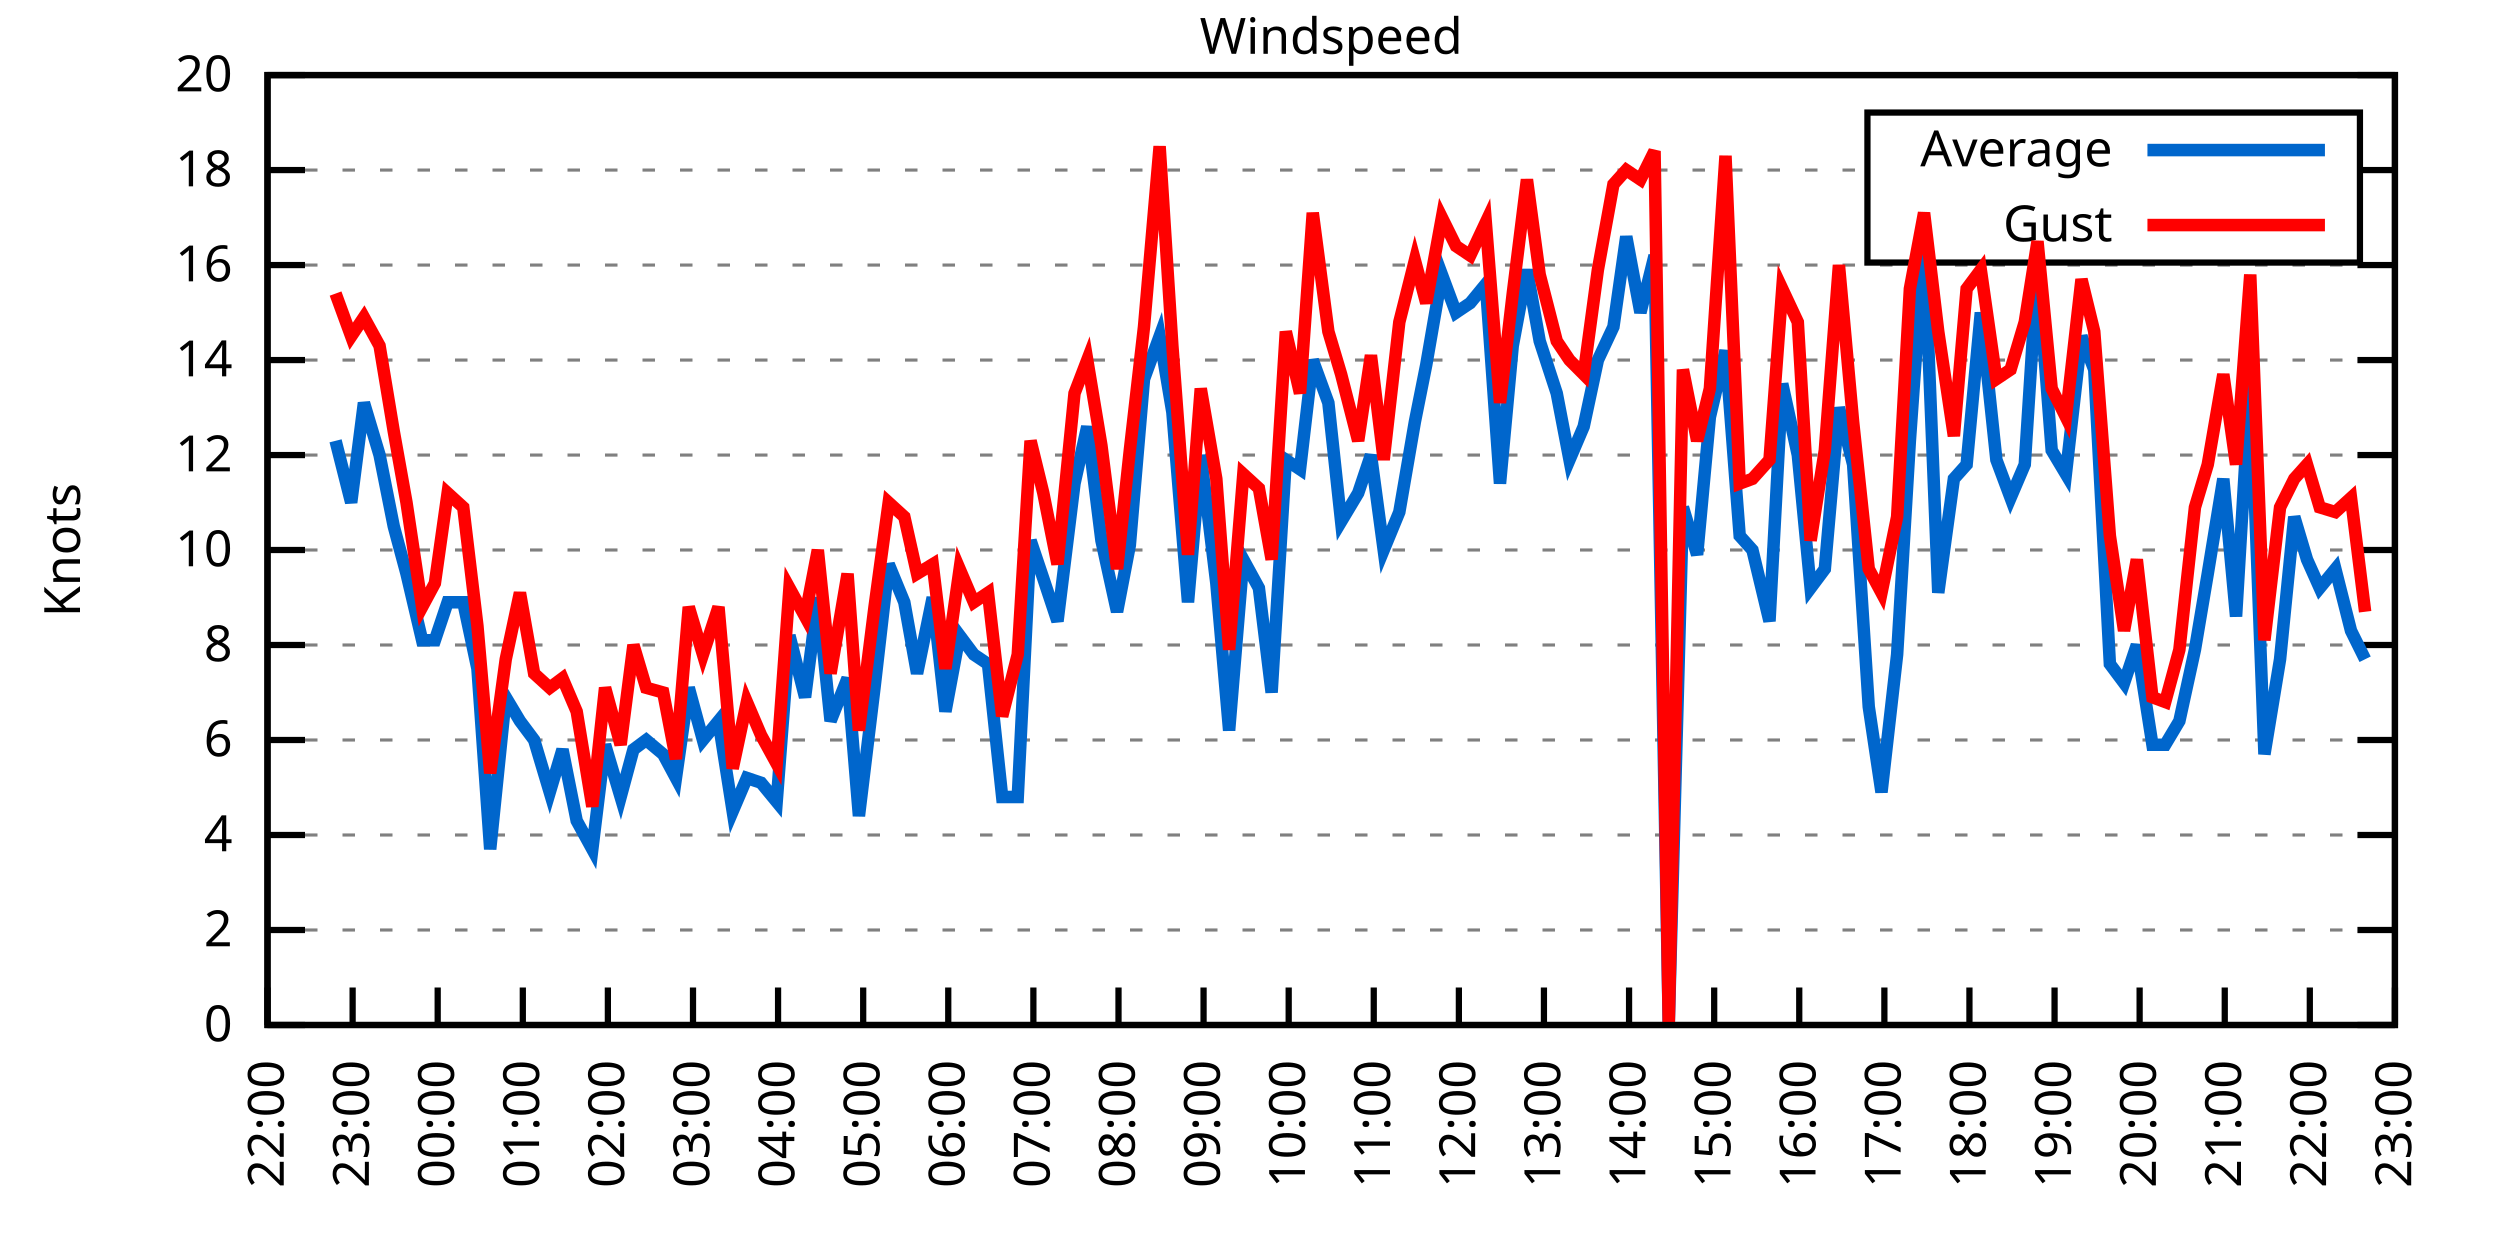
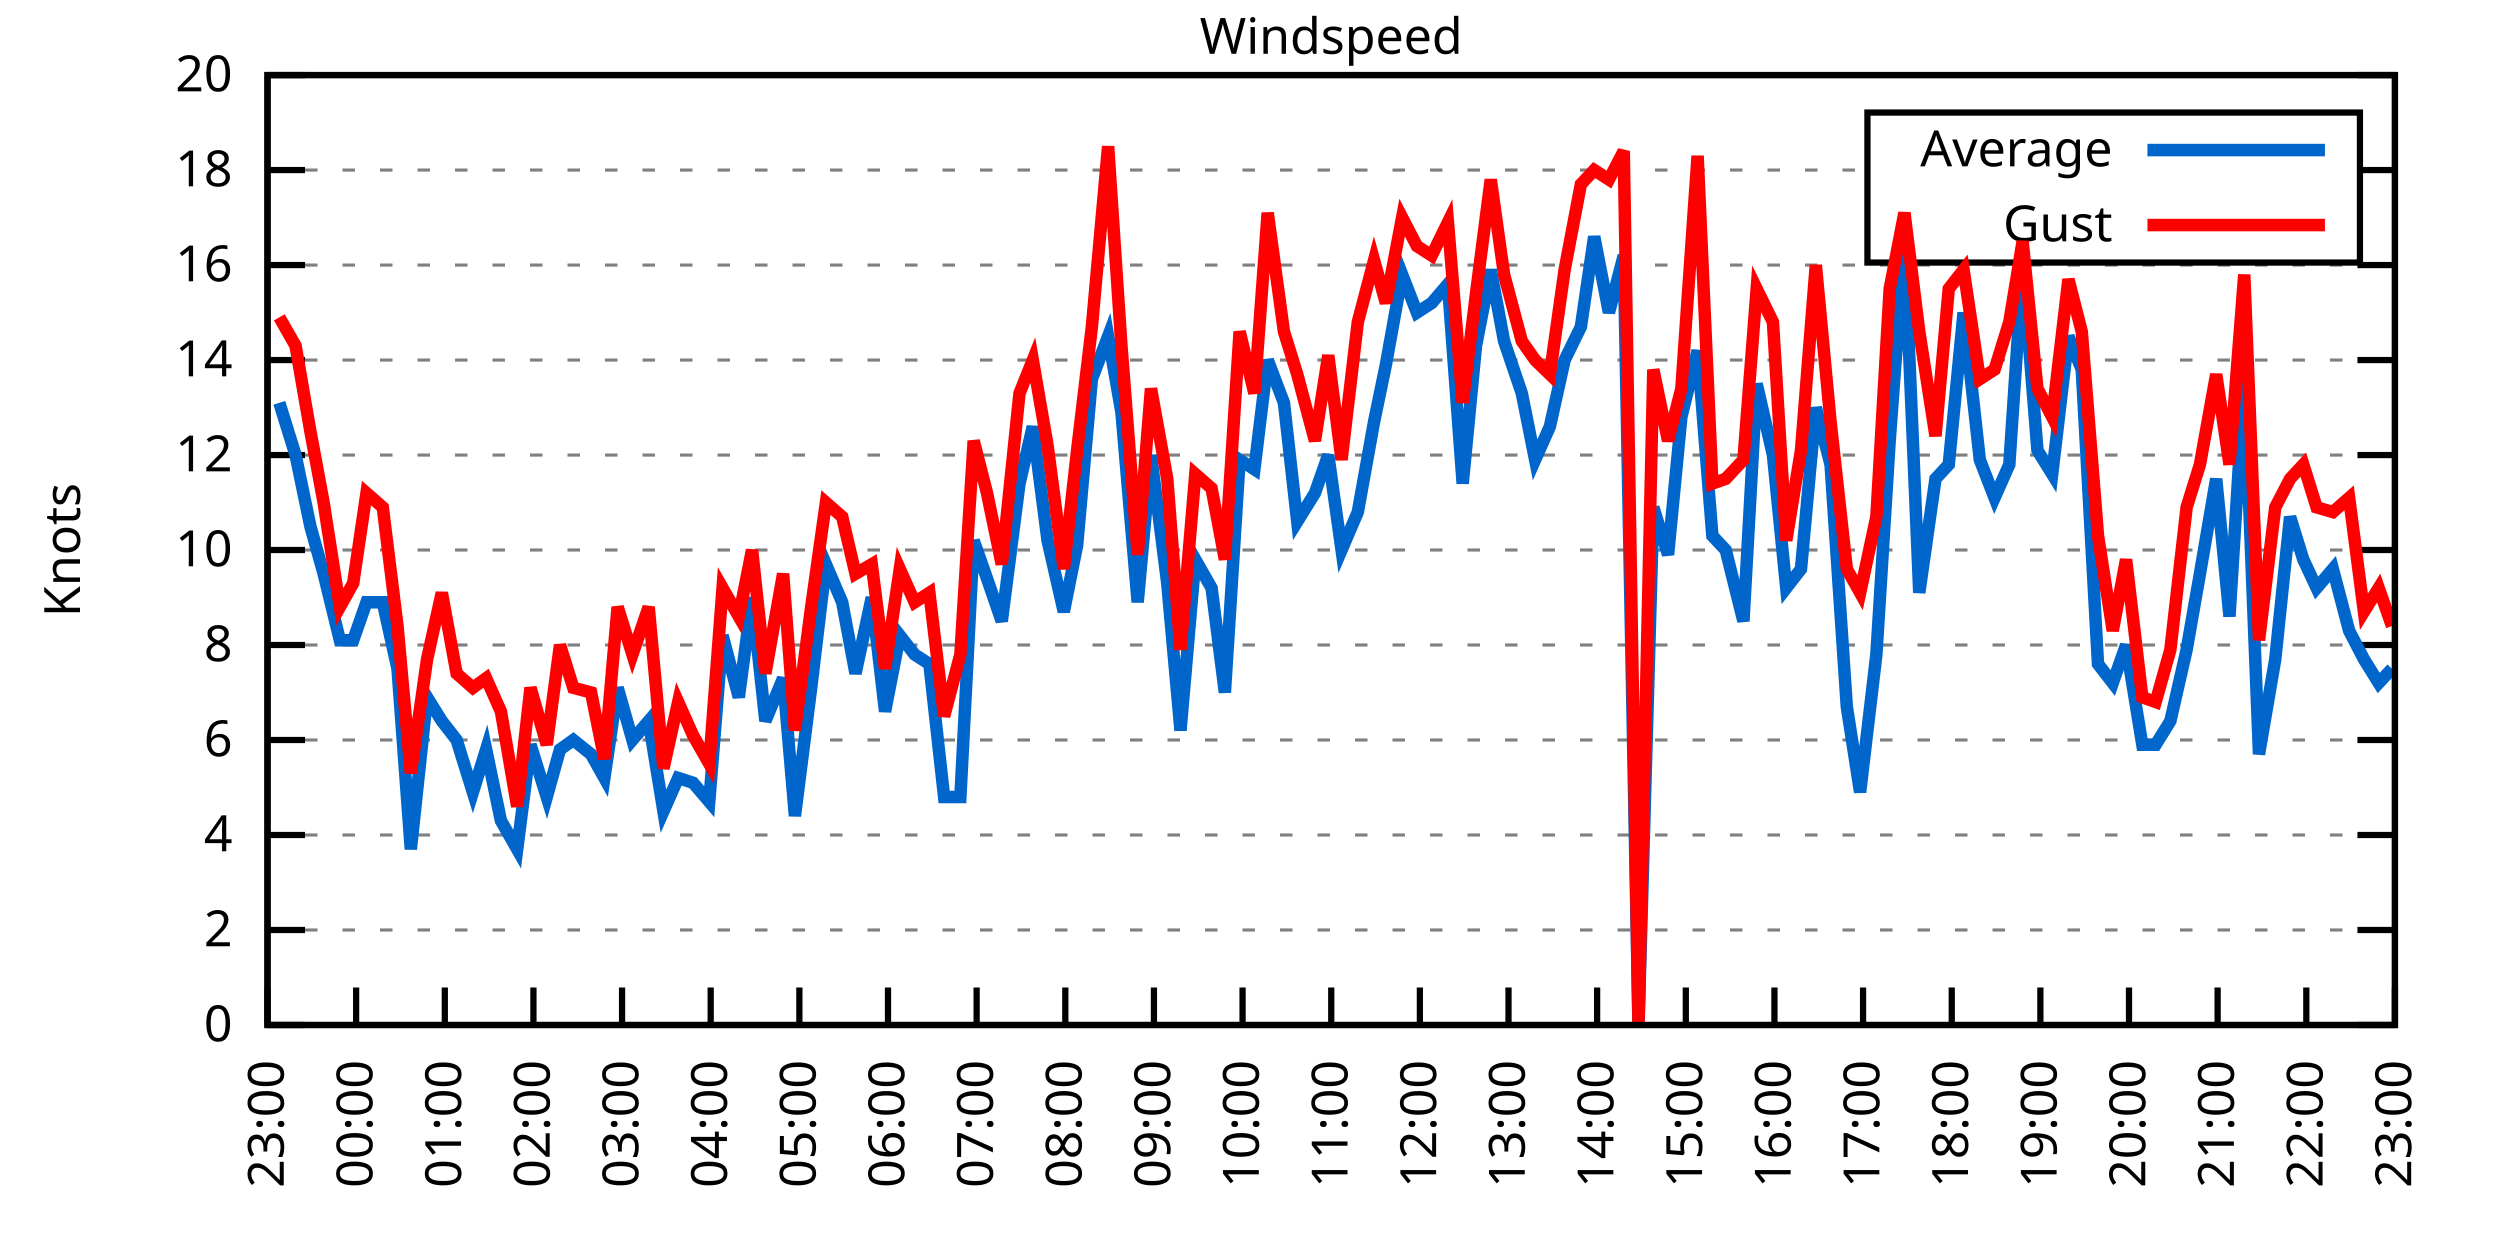
<svg xmlns="http://www.w3.org/2000/svg" xmlns:xlink="http://www.w3.org/1999/xlink" width="400" height="200" viewBox="0 0 400 200">
  <g id="gnuplot_canvas">
    <rect x="0" y="0" width="400" height="200" fill="none" />
    <defs>
      <circle id="gpDot" r="0.5" stroke-width="0.5" stroke="currentColor" />
      <path id="gpPt0" stroke-width="0.333" stroke="currentColor" d="M-1,0 h2 M0,-1 v2" />
      <path id="gpPt1" stroke-width="0.333" stroke="currentColor" d="M-1,-1 L1,1 M1,-1 L-1,1" />
      <path id="gpPt2" stroke-width="0.333" stroke="currentColor" d="M-1,0 L1,0 M0,-1 L0,1 M-1,-1 L1,1 M-1,1 L1,-1" />
      <rect id="gpPt3" stroke-width="0.333" stroke="currentColor" x="-1" y="-1" width="2" height="2" />
      <rect id="gpPt4" stroke-width="0.333" stroke="currentColor" fill="currentColor" x="-1" y="-1" width="2" height="2" />
      <circle id="gpPt5" stroke-width="0.333" stroke="currentColor" cx="0" cy="0" r="1" />
      <use xlink:href="#gpPt5" id="gpPt6" fill="currentColor" stroke="none" />
      <path id="gpPt7" stroke-width="0.333" stroke="currentColor" d="M0,-1.33 L-1.33,0.67 L1.33,0.67 z" />
      <use xlink:href="#gpPt7" id="gpPt8" fill="currentColor" stroke="none" />
      <use xlink:href="#gpPt7" id="gpPt9" stroke="currentColor" transform="rotate(180)" />
      <use xlink:href="#gpPt9" id="gpPt10" fill="currentColor" stroke="none" />
      <use xlink:href="#gpPt3" id="gpPt11" stroke="currentColor" transform="rotate(45)" />
      <use xlink:href="#gpPt11" id="gpPt12" fill="currentColor" stroke="none" />
      <path id="gpPt13" stroke-width="0.333" stroke="currentColor" d="M0,1.330 L1.265,0.411 L0.782,-1.067 L-0.782,-1.076 L-1.265,0.411 z" />
      <use xlink:href="#gpPt13" id="gpPt14" fill="currentColor" stroke="none" />
      <filter id="textbox" filterUnits="objectBoundingBox" x="0" y="0" height="1" width="1">
        <feFlood flood-color="white" flood-opacity="1" result="bgnd" />
        <feComposite in="SourceGraphic" in2="bgnd" operator="atop" />
      </filter>
      <filter id="greybox" filterUnits="objectBoundingBox" x="0" y="0" height="1" width="1">
        <feFlood flood-color="lightgrey" flood-opacity="1" result="grey" />
        <feComposite in="SourceGraphic" in2="grey" operator="atop" />
      </filter>
    </defs>
    <g fill="none" color="white" stroke="currentColor" stroke-width="1.00" stroke-linecap="butt" stroke-linejoin="miter">
</g>
    <g fill="none" color="black" stroke="currentColor" stroke-width="1.00" stroke-linecap="butt" stroke-linejoin="miter">
      <g stroke="none" shape-rendering="crispEdges">
        <polygon fill="rgb(255, 255, 255)" points="42.80,164.00 383.18,164.00 383.18,12.02 42.80,12.02 " />
      </g>
    </g>
    <g fill="none" color="black" stroke="currentColor" stroke-width="1.00" stroke-linecap="butt" stroke-linejoin="miter">
</g>
    <g fill="none" color="black" stroke="black" stroke-width="0.50" stroke-linecap="butt" stroke-linejoin="miter">
</g>
    <g fill="none" color="gray" stroke="currentColor" stroke-width="0.50" stroke-linecap="butt" stroke-linejoin="miter">
      <path stroke="gray" stroke-dasharray="2,4" class="gridline" d="M42.80,164.00 L383.19,164.00  " />
    </g>
    <g fill="none" color="gray" stroke="gray" stroke-width="1.00" stroke-linecap="butt" stroke-linejoin="miter">
</g>
    <g fill="none" color="black" stroke="currentColor" stroke-width="1.00" stroke-linecap="butt" stroke-linejoin="miter">
      <path stroke="black" d="M42.80,164.00 L48.80,164.00 M383.19,164.00 L377.19,164.00  " />
      <g transform="translate(37.20,166.60)" stroke="none" fill="black" font-family="Sans" font-size="8.00" text-anchor="end">
        <text>
          <tspan font-family="Sans"> 0</tspan>
        </text>
      </g>
    </g>
    <g fill="none" color="black" stroke="currentColor" stroke-width="1.00" stroke-linecap="butt" stroke-linejoin="miter">
</g>
    <g fill="none" color="black" stroke="black" stroke-width="0.50" stroke-linecap="butt" stroke-linejoin="miter">
</g>
    <g fill="none" color="gray" stroke="currentColor" stroke-width="0.50" stroke-linecap="butt" stroke-linejoin="miter">
      <path stroke="gray" stroke-dasharray="2,4" class="gridline" d="M42.80,148.80 L383.19,148.80  " />
    </g>
    <g fill="none" color="gray" stroke="gray" stroke-width="1.00" stroke-linecap="butt" stroke-linejoin="miter">
</g>
    <g fill="none" color="black" stroke="currentColor" stroke-width="1.00" stroke-linecap="butt" stroke-linejoin="miter">
      <path stroke="black" d="M42.80,148.80 L48.80,148.80 M383.19,148.80 L377.19,148.80  " />
      <g transform="translate(37.20,151.40)" stroke="none" fill="black" font-family="Sans" font-size="8.00" text-anchor="end">
        <text>
          <tspan font-family="Sans"> 2</tspan>
        </text>
      </g>
    </g>
    <g fill="none" color="black" stroke="currentColor" stroke-width="1.00" stroke-linecap="butt" stroke-linejoin="miter">
</g>
    <g fill="none" color="black" stroke="black" stroke-width="0.50" stroke-linecap="butt" stroke-linejoin="miter">
</g>
    <g fill="none" color="gray" stroke="currentColor" stroke-width="0.50" stroke-linecap="butt" stroke-linejoin="miter">
      <path stroke="gray" stroke-dasharray="2,4" class="gridline" d="M42.80,133.60 L383.19,133.60  " />
    </g>
    <g fill="none" color="gray" stroke="gray" stroke-width="1.00" stroke-linecap="butt" stroke-linejoin="miter">
</g>
    <g fill="none" color="black" stroke="currentColor" stroke-width="1.00" stroke-linecap="butt" stroke-linejoin="miter">
      <path stroke="black" d="M42.80,133.60 L48.80,133.60 M383.19,133.60 L377.19,133.60  " />
      <g transform="translate(37.20,136.20)" stroke="none" fill="black" font-family="Sans" font-size="8.00" text-anchor="end">
        <text>
          <tspan font-family="Sans"> 4</tspan>
        </text>
      </g>
    </g>
    <g fill="none" color="black" stroke="currentColor" stroke-width="1.00" stroke-linecap="butt" stroke-linejoin="miter">
</g>
    <g fill="none" color="black" stroke="black" stroke-width="0.50" stroke-linecap="butt" stroke-linejoin="miter">
</g>
    <g fill="none" color="gray" stroke="currentColor" stroke-width="0.50" stroke-linecap="butt" stroke-linejoin="miter">
      <path stroke="gray" stroke-dasharray="2,4" class="gridline" d="M42.80,118.40 L383.19,118.40  " />
    </g>
    <g fill="none" color="gray" stroke="gray" stroke-width="1.00" stroke-linecap="butt" stroke-linejoin="miter">
</g>
    <g fill="none" color="black" stroke="currentColor" stroke-width="1.00" stroke-linecap="butt" stroke-linejoin="miter">
      <path stroke="black" d="M42.80,118.40 L48.80,118.40 M383.19,118.40 L377.19,118.40  " />
      <g transform="translate(37.20,121.00)" stroke="none" fill="black" font-family="Sans" font-size="8.00" text-anchor="end">
        <text>
          <tspan font-family="Sans"> 6</tspan>
        </text>
      </g>
    </g>
    <g fill="none" color="black" stroke="currentColor" stroke-width="1.00" stroke-linecap="butt" stroke-linejoin="miter">
</g>
    <g fill="none" color="black" stroke="black" stroke-width="0.50" stroke-linecap="butt" stroke-linejoin="miter">
</g>
    <g fill="none" color="gray" stroke="currentColor" stroke-width="0.50" stroke-linecap="butt" stroke-linejoin="miter">
      <path stroke="gray" stroke-dasharray="2,4" class="gridline" d="M42.80,103.20 L383.19,103.20  " />
    </g>
    <g fill="none" color="gray" stroke="gray" stroke-width="1.00" stroke-linecap="butt" stroke-linejoin="miter">
</g>
    <g fill="none" color="black" stroke="currentColor" stroke-width="1.00" stroke-linecap="butt" stroke-linejoin="miter">
      <path stroke="black" d="M42.80,103.20 L48.80,103.20 M383.19,103.20 L377.19,103.20  " />
      <g transform="translate(37.20,105.80)" stroke="none" fill="black" font-family="Sans" font-size="8.00" text-anchor="end">
        <text>
          <tspan font-family="Sans"> 8</tspan>
        </text>
      </g>
    </g>
    <g fill="none" color="black" stroke="currentColor" stroke-width="1.00" stroke-linecap="butt" stroke-linejoin="miter">
</g>
    <g fill="none" color="black" stroke="black" stroke-width="0.50" stroke-linecap="butt" stroke-linejoin="miter">
</g>
    <g fill="none" color="gray" stroke="currentColor" stroke-width="0.50" stroke-linecap="butt" stroke-linejoin="miter">
      <path stroke="gray" stroke-dasharray="2,4" class="gridline" d="M42.80,88.00 L383.19,88.00  " />
    </g>
    <g fill="none" color="gray" stroke="gray" stroke-width="1.00" stroke-linecap="butt" stroke-linejoin="miter">
</g>
    <g fill="none" color="black" stroke="currentColor" stroke-width="1.00" stroke-linecap="butt" stroke-linejoin="miter">
      <path stroke="black" d="M42.80,88.00 L48.80,88.00 M383.19,88.00 L377.19,88.00  " />
      <g transform="translate(37.20,90.60)" stroke="none" fill="black" font-family="Sans" font-size="8.00" text-anchor="end">
        <text>
          <tspan font-family="Sans"> 10</tspan>
        </text>
      </g>
    </g>
    <g fill="none" color="black" stroke="currentColor" stroke-width="1.00" stroke-linecap="butt" stroke-linejoin="miter">
</g>
    <g fill="none" color="black" stroke="black" stroke-width="0.50" stroke-linecap="butt" stroke-linejoin="miter">
</g>
    <g fill="none" color="gray" stroke="currentColor" stroke-width="0.50" stroke-linecap="butt" stroke-linejoin="miter">
      <path stroke="gray" stroke-dasharray="2,4" class="gridline" d="M42.80,72.81 L383.19,72.81  " />
    </g>
    <g fill="none" color="gray" stroke="gray" stroke-width="1.00" stroke-linecap="butt" stroke-linejoin="miter">
</g>
    <g fill="none" color="black" stroke="currentColor" stroke-width="1.00" stroke-linecap="butt" stroke-linejoin="miter">
      <path stroke="black" d="M42.80,72.81 L48.80,72.81 M383.19,72.81 L377.19,72.81  " />
      <g transform="translate(37.20,75.41)" stroke="none" fill="black" font-family="Sans" font-size="8.00" text-anchor="end">
        <text>
          <tspan font-family="Sans"> 12</tspan>
        </text>
      </g>
    </g>
    <g fill="none" color="black" stroke="currentColor" stroke-width="1.00" stroke-linecap="butt" stroke-linejoin="miter">
</g>
    <g fill="none" color="black" stroke="black" stroke-width="0.50" stroke-linecap="butt" stroke-linejoin="miter">
</g>
    <g fill="none" color="gray" stroke="currentColor" stroke-width="0.50" stroke-linecap="butt" stroke-linejoin="miter">
      <path stroke="gray" stroke-dasharray="2,4" class="gridline" d="M42.80,57.61 L383.19,57.61  " />
    </g>
    <g fill="none" color="gray" stroke="gray" stroke-width="1.00" stroke-linecap="butt" stroke-linejoin="miter">
</g>
    <g fill="none" color="black" stroke="currentColor" stroke-width="1.00" stroke-linecap="butt" stroke-linejoin="miter">
      <path stroke="black" d="M42.80,57.61 L48.80,57.61 M383.19,57.61 L377.19,57.61  " />
      <g transform="translate(37.20,60.21)" stroke="none" fill="black" font-family="Sans" font-size="8.00" text-anchor="end">
        <text>
          <tspan font-family="Sans"> 14</tspan>
        </text>
      </g>
    </g>
    <g fill="none" color="black" stroke="currentColor" stroke-width="1.00" stroke-linecap="butt" stroke-linejoin="miter">
</g>
    <g fill="none" color="black" stroke="black" stroke-width="0.50" stroke-linecap="butt" stroke-linejoin="miter">
</g>
    <g fill="none" color="gray" stroke="currentColor" stroke-width="0.50" stroke-linecap="butt" stroke-linejoin="miter">
      <path stroke="gray" stroke-dasharray="2,4" class="gridline" d="M42.80,42.41 L383.19,42.41  " />
    </g>
    <g fill="none" color="gray" stroke="gray" stroke-width="1.00" stroke-linecap="butt" stroke-linejoin="miter">
</g>
    <g fill="none" color="black" stroke="currentColor" stroke-width="1.00" stroke-linecap="butt" stroke-linejoin="miter">
      <path stroke="black" d="M42.80,42.41 L48.80,42.41 M383.19,42.41 L377.19,42.41  " />
      <g transform="translate(37.20,45.01)" stroke="none" fill="black" font-family="Sans" font-size="8.00" text-anchor="end">
        <text>
          <tspan font-family="Sans"> 16</tspan>
        </text>
      </g>
    </g>
    <g fill="none" color="black" stroke="currentColor" stroke-width="1.00" stroke-linecap="butt" stroke-linejoin="miter">
</g>
    <g fill="none" color="black" stroke="black" stroke-width="0.50" stroke-linecap="butt" stroke-linejoin="miter">
</g>
    <g fill="none" color="gray" stroke="currentColor" stroke-width="0.50" stroke-linecap="butt" stroke-linejoin="miter">
      <path stroke="gray" stroke-dasharray="2,4" class="gridline" d="M42.80,27.21 L298.79,27.21 M377.59,27.21 L383.19,27.21  " />
    </g>
    <g fill="none" color="gray" stroke="gray" stroke-width="1.00" stroke-linecap="butt" stroke-linejoin="miter">
</g>
    <g fill="none" color="black" stroke="currentColor" stroke-width="1.00" stroke-linecap="butt" stroke-linejoin="miter">
      <path stroke="black" d="M42.80,27.21 L48.80,27.21 M383.19,27.21 L377.19,27.21  " />
      <g transform="translate(37.20,29.81)" stroke="none" fill="black" font-family="Sans" font-size="8.00" text-anchor="end">
        <text>
          <tspan font-family="Sans"> 18</tspan>
        </text>
      </g>
    </g>
    <g fill="none" color="black" stroke="currentColor" stroke-width="1.00" stroke-linecap="butt" stroke-linejoin="miter">
</g>
    <g fill="none" color="black" stroke="black" stroke-width="0.50" stroke-linecap="butt" stroke-linejoin="miter">
</g>
    <g fill="none" color="gray" stroke="currentColor" stroke-width="0.50" stroke-linecap="butt" stroke-linejoin="miter">
      <path stroke="gray" stroke-dasharray="2,4" class="gridline" d="M42.80,12.01 L383.19,12.01  " />
    </g>
    <g fill="none" color="gray" stroke="gray" stroke-width="1.00" stroke-linecap="butt" stroke-linejoin="miter">
</g>
    <g fill="none" color="black" stroke="currentColor" stroke-width="1.00" stroke-linecap="butt" stroke-linejoin="miter">
      <path stroke="black" d="M42.80,12.01 L48.80,12.01 M383.19,12.01 L377.19,12.01  " />
      <g transform="translate(37.20,14.61)" stroke="none" fill="black" font-family="Sans" font-size="8.00" text-anchor="end">
        <text>
          <tspan font-family="Sans"> 20</tspan>
        </text>
      </g>
    </g>
    <g fill="none" color="black" stroke="currentColor" stroke-width="1.00" stroke-linecap="butt" stroke-linejoin="miter">
      <path stroke="black" d="M42.80,164.00 L42.80,158.00  " />
      <g transform="translate(45.40,169.60) rotate(270.00)" stroke="none" fill="black" font-family="Sans" font-size="8.00" text-anchor="end">
        <text>
-           <tspan font-family="Sans">22:00</tspan>
-         </text>
-       </g>
-     </g>
-     <g fill="none" color="black" stroke="currentColor" stroke-width="1.00" stroke-linecap="butt" stroke-linejoin="miter">
-       <path stroke="black" d="M56.42,164.00 L56.42,158.00  " />
-       <g transform="translate(59.02,169.60) rotate(270.00)" stroke="none" fill="black" font-family="Sans" font-size="8.00" text-anchor="end">
-         <text>
          <tspan font-family="Sans">23:00</tspan>
        </text>
      </g>
    </g>
    <g fill="none" color="black" stroke="currentColor" stroke-width="1.00" stroke-linecap="butt" stroke-linejoin="miter">
-       <path stroke="black" d="M70.03,164.00 L70.03,158.00  " />
-       <g transform="translate(72.63,169.60) rotate(270.00)" stroke="none" fill="black" font-family="Sans" font-size="8.00" text-anchor="end">
+       <path stroke="black" d="M56.98,164.00 L56.98,158.00  " />
+       <g transform="translate(59.58,169.60) rotate(270.00)" stroke="none" fill="black" font-family="Sans" font-size="8.00" text-anchor="end">
        <text>
          <tspan font-family="Sans">00:00</tspan>
        </text>
      </g>
    </g>
    <g fill="none" color="black" stroke="currentColor" stroke-width="1.00" stroke-linecap="butt" stroke-linejoin="miter">
-       <path stroke="black" d="M83.65,164.00 L83.65,158.00  " />
-       <g transform="translate(86.25,169.60) rotate(270.00)" stroke="none" fill="black" font-family="Sans" font-size="8.00" text-anchor="end">
+       <path stroke="black" d="M71.17,164.00 L71.17,158.00  " />
+       <g transform="translate(73.77,169.60) rotate(270.00)" stroke="none" fill="black" font-family="Sans" font-size="8.00" text-anchor="end">
        <text>
          <tspan font-family="Sans">01:00</tspan>
        </text>
      </g>
    </g>
    <g fill="none" color="black" stroke="currentColor" stroke-width="1.00" stroke-linecap="butt" stroke-linejoin="miter">
-       <path stroke="black" d="M97.26,164.00 L97.26,158.00  " />
-       <g transform="translate(99.86,169.60) rotate(270.00)" stroke="none" fill="black" font-family="Sans" font-size="8.00" text-anchor="end">
+       <path stroke="black" d="M85.35,164.00 L85.35,158.00  " />
+       <g transform="translate(87.95,169.60) rotate(270.00)" stroke="none" fill="black" font-family="Sans" font-size="8.00" text-anchor="end">
        <text>
          <tspan font-family="Sans">02:00</tspan>
        </text>
      </g>
    </g>
    <g fill="none" color="black" stroke="currentColor" stroke-width="1.00" stroke-linecap="butt" stroke-linejoin="miter">
-       <path stroke="black" d="M110.88,164.00 L110.88,158.00  " />
-       <g transform="translate(113.48,169.60) rotate(270.00)" stroke="none" fill="black" font-family="Sans" font-size="8.00" text-anchor="end">
+       <path stroke="black" d="M99.53,164.00 L99.53,158.00  " />
+       <g transform="translate(102.13,169.60) rotate(270.00)" stroke="none" fill="black" font-family="Sans" font-size="8.00" text-anchor="end">
        <text>
          <tspan font-family="Sans">03:00</tspan>
        </text>
      </g>
    </g>
    <g fill="none" color="black" stroke="currentColor" stroke-width="1.00" stroke-linecap="butt" stroke-linejoin="miter">
-       <path stroke="black" d="M124.49,164.00 L124.49,158.00  " />
-       <g transform="translate(127.09,169.60) rotate(270.00)" stroke="none" fill="black" font-family="Sans" font-size="8.00" text-anchor="end">
+       <path stroke="black" d="M113.71,164.00 L113.71,158.00  " />
+       <g transform="translate(116.31,169.60) rotate(270.00)" stroke="none" fill="black" font-family="Sans" font-size="8.00" text-anchor="end">
        <text>
          <tspan font-family="Sans">04:00</tspan>
        </text>
      </g>
    </g>
    <g fill="none" color="black" stroke="currentColor" stroke-width="1.00" stroke-linecap="butt" stroke-linejoin="miter">
-       <path stroke="black" d="M138.11,164.00 L138.11,158.00  " />
-       <g transform="translate(140.71,169.60) rotate(270.00)" stroke="none" fill="black" font-family="Sans" font-size="8.00" text-anchor="end">
+       <path stroke="black" d="M127.90,164.00 L127.90,158.00  " />
+       <g transform="translate(130.50,169.60) rotate(270.00)" stroke="none" fill="black" font-family="Sans" font-size="8.00" text-anchor="end">
        <text>
          <tspan font-family="Sans">05:00</tspan>
        </text>
      </g>
    </g>
    <g fill="none" color="black" stroke="currentColor" stroke-width="1.00" stroke-linecap="butt" stroke-linejoin="miter">
-       <path stroke="black" d="M151.72,164.00 L151.72,158.00  " />
-       <g transform="translate(154.32,169.60) rotate(270.00)" stroke="none" fill="black" font-family="Sans" font-size="8.00" text-anchor="end">
+       <path stroke="black" d="M142.08,164.00 L142.08,158.00  " />
+       <g transform="translate(144.68,169.60) rotate(270.00)" stroke="none" fill="black" font-family="Sans" font-size="8.00" text-anchor="end">
        <text>
          <tspan font-family="Sans">06:00</tspan>
        </text>
      </g>
    </g>
    <g fill="none" color="black" stroke="currentColor" stroke-width="1.00" stroke-linecap="butt" stroke-linejoin="miter">
-       <path stroke="black" d="M165.34,164.00 L165.34,158.00  " />
-       <g transform="translate(167.94,169.60) rotate(270.00)" stroke="none" fill="black" font-family="Sans" font-size="8.00" text-anchor="end">
+       <path stroke="black" d="M156.26,164.00 L156.26,158.00  " />
+       <g transform="translate(158.86,169.60) rotate(270.00)" stroke="none" fill="black" font-family="Sans" font-size="8.00" text-anchor="end">
        <text>
          <tspan font-family="Sans">07:00</tspan>
        </text>
      </g>
    </g>
    <g fill="none" color="black" stroke="currentColor" stroke-width="1.00" stroke-linecap="butt" stroke-linejoin="miter">
-       <path stroke="black" d="M178.96,164.00 L178.96,158.00  " />
-       <g transform="translate(181.56,169.60) rotate(270.00)" stroke="none" fill="black" font-family="Sans" font-size="8.00" text-anchor="end">
+       <path stroke="black" d="M170.45,164.00 L170.45,158.00  " />
+       <g transform="translate(173.05,169.60) rotate(270.00)" stroke="none" fill="black" font-family="Sans" font-size="8.00" text-anchor="end">
        <text>
          <tspan font-family="Sans">08:00</tspan>
        </text>
      </g>
    </g>
    <g fill="none" color="black" stroke="currentColor" stroke-width="1.00" stroke-linecap="butt" stroke-linejoin="miter">
-       <path stroke="black" d="M192.57,164.00 L192.57,158.00  " />
-       <g transform="translate(195.17,169.60) rotate(270.00)" stroke="none" fill="black" font-family="Sans" font-size="8.00" text-anchor="end">
+       <path stroke="black" d="M184.63,164.00 L184.63,158.00  " />
+       <g transform="translate(187.23,169.60) rotate(270.00)" stroke="none" fill="black" font-family="Sans" font-size="8.00" text-anchor="end">
        <text>
          <tspan font-family="Sans">09:00</tspan>
        </text>
      </g>
    </g>
    <g fill="none" color="black" stroke="currentColor" stroke-width="1.00" stroke-linecap="butt" stroke-linejoin="miter">
-       <path stroke="black" d="M206.19,164.00 L206.19,158.00  " />
-       <g transform="translate(208.79,169.60) rotate(270.00)" stroke="none" fill="black" font-family="Sans" font-size="8.00" text-anchor="end">
+       <path stroke="black" d="M198.81,164.00 L198.81,158.00  " />
+       <g transform="translate(201.41,169.60) rotate(270.00)" stroke="none" fill="black" font-family="Sans" font-size="8.00" text-anchor="end">
        <text>
          <tspan font-family="Sans">10:00</tspan>
        </text>
      </g>
    </g>
    <g fill="none" color="black" stroke="currentColor" stroke-width="1.00" stroke-linecap="butt" stroke-linejoin="miter">
-       <path stroke="black" d="M219.80,164.00 L219.80,158.00  " />
-       <g transform="translate(222.40,169.60) rotate(270.00)" stroke="none" fill="black" font-family="Sans" font-size="8.00" text-anchor="end">
+       <path stroke="black" d="M213.00,164.00 L213.00,158.00  " />
+       <g transform="translate(215.60,169.60) rotate(270.00)" stroke="none" fill="black" font-family="Sans" font-size="8.00" text-anchor="end">
        <text>
          <tspan font-family="Sans">11:00</tspan>
        </text>
      </g>
    </g>
    <g fill="none" color="black" stroke="currentColor" stroke-width="1.00" stroke-linecap="butt" stroke-linejoin="miter">
-       <path stroke="black" d="M233.42,164.00 L233.42,158.00  " />
-       <g transform="translate(236.02,169.60) rotate(270.00)" stroke="none" fill="black" font-family="Sans" font-size="8.00" text-anchor="end">
+       <path stroke="black" d="M227.18,164.00 L227.18,158.00  " />
+       <g transform="translate(229.78,169.60) rotate(270.00)" stroke="none" fill="black" font-family="Sans" font-size="8.00" text-anchor="end">
        <text>
          <tspan font-family="Sans">12:00</tspan>
        </text>
      </g>
    </g>
    <g fill="none" color="black" stroke="currentColor" stroke-width="1.00" stroke-linecap="butt" stroke-linejoin="miter">
-       <path stroke="black" d="M247.03,164.00 L247.03,158.00  " />
-       <g transform="translate(249.63,169.60) rotate(270.00)" stroke="none" fill="black" font-family="Sans" font-size="8.00" text-anchor="end">
+       <path stroke="black" d="M241.36,164.00 L241.36,158.00  " />
+       <g transform="translate(243.96,169.60) rotate(270.00)" stroke="none" fill="black" font-family="Sans" font-size="8.00" text-anchor="end">
        <text>
          <tspan font-family="Sans">13:00</tspan>
        </text>
      </g>
    </g>
    <g fill="none" color="black" stroke="currentColor" stroke-width="1.00" stroke-linecap="butt" stroke-linejoin="miter">
-       <path stroke="black" d="M260.65,164.00 L260.65,158.00  " />
-       <g transform="translate(263.25,169.60) rotate(270.00)" stroke="none" fill="black" font-family="Sans" font-size="8.00" text-anchor="end">
+       <path stroke="black" d="M255.54,164.00 L255.54,158.00  " />
+       <g transform="translate(258.14,169.60) rotate(270.00)" stroke="none" fill="black" font-family="Sans" font-size="8.00" text-anchor="end">
        <text>
          <tspan font-family="Sans">14:00</tspan>
        </text>
      </g>
    </g>
    <g fill="none" color="black" stroke="currentColor" stroke-width="1.00" stroke-linecap="butt" stroke-linejoin="miter">
-       <path stroke="black" d="M274.27,164.00 L274.27,158.00  " />
-       <g transform="translate(276.87,169.60) rotate(270.00)" stroke="none" fill="black" font-family="Sans" font-size="8.00" text-anchor="end">
+       <path stroke="black" d="M269.73,164.00 L269.73,158.00  " />
+       <g transform="translate(272.33,169.60) rotate(270.00)" stroke="none" fill="black" font-family="Sans" font-size="8.00" text-anchor="end">
        <text>
          <tspan font-family="Sans">15:00</tspan>
        </text>
      </g>
    </g>
    <g fill="none" color="black" stroke="currentColor" stroke-width="1.00" stroke-linecap="butt" stroke-linejoin="miter">
-       <path stroke="black" d="M287.88,164.00 L287.88,158.00  " />
-       <g transform="translate(290.48,169.60) rotate(270.00)" stroke="none" fill="black" font-family="Sans" font-size="8.00" text-anchor="end">
+       <path stroke="black" d="M283.91,164.00 L283.91,158.00  " />
+       <g transform="translate(286.51,169.60) rotate(270.00)" stroke="none" fill="black" font-family="Sans" font-size="8.00" text-anchor="end">
        <text>
          <tspan font-family="Sans">16:00</tspan>
        </text>
      </g>
    </g>
    <g fill="none" color="black" stroke="currentColor" stroke-width="1.00" stroke-linecap="butt" stroke-linejoin="miter">
-       <path stroke="black" d="M301.50,164.00 L301.50,158.00  " />
-       <g transform="translate(304.10,169.60) rotate(270.00)" stroke="none" fill="black" font-family="Sans" font-size="8.00" text-anchor="end">
+       <path stroke="black" d="M298.09,164.00 L298.09,158.00  " />
+       <g transform="translate(300.69,169.60) rotate(270.00)" stroke="none" fill="black" font-family="Sans" font-size="8.00" text-anchor="end">
        <text>
          <tspan font-family="Sans">17:00</tspan>
        </text>
      </g>
    </g>
    <g fill="none" color="black" stroke="currentColor" stroke-width="1.00" stroke-linecap="butt" stroke-linejoin="miter">
-       <path stroke="black" d="M315.11,164.00 L315.11,158.00  " />
-       <g transform="translate(317.71,169.60) rotate(270.00)" stroke="none" fill="black" font-family="Sans" font-size="8.00" text-anchor="end">
+       <path stroke="black" d="M312.28,164.00 L312.28,158.00  " />
+       <g transform="translate(314.88,169.60) rotate(270.00)" stroke="none" fill="black" font-family="Sans" font-size="8.00" text-anchor="end">
        <text>
          <tspan font-family="Sans">18:00</tspan>
        </text>
      </g>
    </g>
    <g fill="none" color="black" stroke="currentColor" stroke-width="1.00" stroke-linecap="butt" stroke-linejoin="miter">
-       <path stroke="black" d="M328.73,164.00 L328.73,158.00  " />
-       <g transform="translate(331.33,169.60) rotate(270.00)" stroke="none" fill="black" font-family="Sans" font-size="8.00" text-anchor="end">
+       <path stroke="black" d="M326.46,164.00 L326.46,158.00  " />
+       <g transform="translate(329.06,169.60) rotate(270.00)" stroke="none" fill="black" font-family="Sans" font-size="8.00" text-anchor="end">
        <text>
          <tspan font-family="Sans">19:00</tspan>
        </text>
      </g>
    </g>
    <g fill="none" color="black" stroke="currentColor" stroke-width="1.00" stroke-linecap="butt" stroke-linejoin="miter">
-       <path stroke="black" d="M342.34,164.00 L342.34,158.00  " />
-       <g transform="translate(344.94,169.60) rotate(270.00)" stroke="none" fill="black" font-family="Sans" font-size="8.00" text-anchor="end">
+       <path stroke="black" d="M340.64,164.00 L340.64,158.00  " />
+       <g transform="translate(343.24,169.60) rotate(270.00)" stroke="none" fill="black" font-family="Sans" font-size="8.00" text-anchor="end">
        <text>
          <tspan font-family="Sans">20:00</tspan>
        </text>
      </g>
    </g>
    <g fill="none" color="black" stroke="currentColor" stroke-width="1.00" stroke-linecap="butt" stroke-linejoin="miter">
-       <path stroke="black" d="M355.96,164.00 L355.96,158.00  " />
-       <g transform="translate(358.56,169.60) rotate(270.00)" stroke="none" fill="black" font-family="Sans" font-size="8.00" text-anchor="end">
+       <path stroke="black" d="M354.82,164.00 L354.82,158.00  " />
+       <g transform="translate(357.42,169.60) rotate(270.00)" stroke="none" fill="black" font-family="Sans" font-size="8.00" text-anchor="end">
        <text>
          <tspan font-family="Sans">21:00</tspan>
        </text>
      </g>
    </g>
    <g fill="none" color="black" stroke="currentColor" stroke-width="1.00" stroke-linecap="butt" stroke-linejoin="miter">
-       <path stroke="black" d="M369.57,164.00 L369.57,158.00  " />
-       <g transform="translate(372.17,169.60) rotate(270.00)" stroke="none" fill="black" font-family="Sans" font-size="8.00" text-anchor="end">
+       <path stroke="black" d="M369.01,164.00 L369.01,158.00  " />
+       <g transform="translate(371.61,169.60) rotate(270.00)" stroke="none" fill="black" font-family="Sans" font-size="8.00" text-anchor="end">
        <text>
          <tspan font-family="Sans">22:00</tspan>
        </text>
      </g>
    </g>
    <g fill="none" color="black" stroke="currentColor" stroke-width="1.00" stroke-linecap="butt" stroke-linejoin="miter">
      <path stroke="black" d="M383.19,164.00 L383.19,158.00  " />
      <g transform="translate(385.79,169.60) rotate(270.00)" stroke="none" fill="black" font-family="Sans" font-size="8.00" text-anchor="end">
        <text>
          <tspan font-family="Sans">23:00</tspan>
        </text>
      </g>
    </g>
    <g fill="none" color="black" stroke="currentColor" stroke-width="1.00" stroke-linecap="butt" stroke-linejoin="miter">
</g>
    <g fill="none" color="black" stroke="currentColor" stroke-width="1.00" stroke-linecap="butt" stroke-linejoin="miter">
      <path stroke="black" d="M42.80,12.01 L42.80,164.00 L383.19,164.00 L383.19,12.01 L42.80,12.01 Z  " />
    </g>
    <g fill="none" color="black" stroke="currentColor" stroke-width="1.00" stroke-linecap="butt" stroke-linejoin="miter">
</g>
    <g fill="none" color="black" stroke="currentColor" stroke-width="1.00" stroke-linecap="butt" stroke-linejoin="miter">
      <path stroke="black" d="M298.79,42.01 L298.79,18.01 L377.59,18.01 L377.59,42.01 L298.79,42.01 Z  " />
    </g>
    <g id="Windspeed_plot_1">
      <g fill="none" color="white" stroke="black" stroke-width="2.00" stroke-linecap="butt" stroke-linejoin="miter">
</g>
      <g fill="none" color="black" stroke="currentColor" stroke-width="2.00" stroke-linecap="butt" stroke-linejoin="miter">
        <g transform="translate(337.99,26.61)" stroke="none" fill="black" font-family="Sans" font-size="8.00" text-anchor="end">
          <text>
            <tspan font-family="Sans">Average</tspan>
          </text>
        </g>
      </g>
      <g fill="none" color="black" stroke="currentColor" stroke-width="2.00" stroke-linecap="butt" stroke-linejoin="miter">
-         <path stroke="rgb(  0, 102, 204)" d="M343.59,24.01 L371.99,24.01 M53.69,70.53 L56.19,80.41 L58.23,64.45 L60.73,72.81 L63.00,84.21 L65.04,91.80   L67.54,102.44 L69.58,102.44 L71.62,96.36 L74.12,96.36 L76.39,107.00 L78.43,135.88 L80.92,111.56 L83.19,115.36   L85.46,118.40 L87.96,126.76 L90.00,119.92 L92.27,131.32 L94.77,135.88 L96.81,119.16 L99.30,127.52 L101.35,119.92   L103.39,118.40 L106.11,120.68 L108.15,124.48 L110.20,110.04 L112.47,118.40 L114.96,115.36 L117.23,129.80 L119.50,124.48   L121.77,125.24 L124.27,128.28 L126.31,101.68 L128.81,111.56 L130.85,95.60 L132.89,115.36 L135.61,108.52 L137.43,130.56   L139.92,110.04 L142.19,90.28 L144.69,96.36 L146.73,107.76 L149.23,95.60 L151.27,113.84 L153.54,101.68 L155.81,104.72   L158.08,106.24 L160.35,127.52 L162.84,127.52 L164.89,86.49 L166.93,92.56 L169.20,99.40 L171.92,77.37 L173.96,68.25   L176.23,86.49 L178.73,97.88 L180.77,87.25 L183.04,60.65 L185.54,53.81 L187.58,65.97 L190.08,96.36 L192.12,72.81   L194.61,93.32 L196.66,116.88 L198.93,89.52 L201.42,94.08 L203.46,110.80 L205.73,73.57 L208.00,75.09 L210.04,57.61   L212.54,64.45 L214.58,83.45 L217.31,78.89 L219.35,72.81 L221.39,88.00 L223.89,81.93 L226.38,67.49 L228.20,58.37   L230.70,43.93 L232.96,50.01 L235.23,48.49 L237.73,45.45 L240.00,77.37 L242.04,55.33 L244.31,43.17 L246.35,54.57   L249.08,62.93 L251.12,73.57 L253.39,68.25 L255.66,57.61 L258.15,52.29 L260.20,37.85 L262.47,50.01 L264.73,40.89   L267.00,164.00 L269.27,81.17 L271.54,88.76 L273.58,66.73 L276.08,56.09 L278.35,85.73 L280.39,88.00 L283.12,99.40   L285.16,61.41 L287.65,72.81 L289.70,94.08 L291.97,91.04 L294.23,65.21 L296.50,74.33 L299.00,113.08 L301.04,126.76   L303.54,104.72 L305.58,70.53 L307.85,38.61 L310.12,94.84 L312.62,76.61 L314.66,74.33 L316.93,50.01 L319.42,73.57   L321.69,79.65 L323.96,74.33 L326.00,42.41 L328.27,72.05 L330.54,75.85 L333.04,53.81 L335.08,59.13 L337.58,106.24   L339.85,109.28 L341.89,103.20 L344.39,119.16 L346.43,119.16 L348.70,115.36 L351.19,103.96 L353.24,91.80 L355.73,76.61   L357.77,98.64 L360.04,60.65 L362.31,120.68 L364.81,105.48 L367.08,82.69 L369.12,89.52 L371.16,94.08 L373.66,91.04   L376.16,100.92 L378.42,105.48  " />
+         <path stroke="rgb(  0, 102, 204)" d="M343.59,24.01 L371.99,24.01 M44.69,64.45 L47.29,72.81 L49.66,84.21 L51.78,91.80 L54.38,102.44 L56.51,102.44   L58.64,96.36 L61.24,96.36 L63.60,107.00 L65.73,135.88 L68.33,111.56 L70.69,115.36 L73.06,118.40 L75.66,126.76   L77.78,119.92 L80.15,131.32 L82.75,135.88 L84.88,119.16 L87.48,127.52 L89.60,119.92 L91.73,118.40 L94.57,120.68   L96.70,124.48 L98.82,110.04 L101.19,118.40 L103.79,115.36 L106.15,129.80 L108.51,124.48 L110.88,125.24 L113.48,128.28   L115.61,101.68 L118.21,111.56 L120.33,95.60 L122.46,115.36 L125.30,108.52 L127.19,130.56 L129.79,110.04 L132.15,90.28   L134.75,96.36 L136.88,107.76 L139.48,95.60 L141.61,113.84 L143.97,101.68 L146.34,104.72 L148.70,106.24 L151.06,127.52   L153.66,127.52 L155.79,86.49 L157.92,92.56 L160.28,99.40 L163.12,77.37 L165.25,68.25 L167.61,86.49 L170.21,97.88   L172.34,87.25 L174.70,60.65 L177.30,53.81 L179.43,65.97 L182.03,96.36 L184.16,72.81 L186.76,93.32 L188.88,116.88   L191.25,89.52 L193.85,94.08 L195.98,110.80 L198.34,73.57 L200.70,75.09 L202.83,57.61 L205.43,64.45 L207.56,83.45   L210.39,78.89 L212.52,72.81 L214.65,88.00 L217.25,81.93 L219.85,67.49 L221.74,58.37 L224.34,43.93 L226.71,50.01   L229.07,48.49 L231.67,45.45 L234.03,77.37 L236.16,55.33 L238.52,43.17 L240.65,54.57 L243.49,62.93 L245.62,73.57   L247.98,68.25 L250.34,57.61 L252.94,52.29 L255.07,37.85 L257.43,50.01 L259.80,40.89 L262.16,164.00 L264.53,81.17   L266.89,88.76 L269.02,66.73 L271.62,56.09 L273.98,85.73 L276.11,88.00 L278.95,99.40 L281.07,61.41 L283.67,72.81   L285.80,94.08 L288.16,91.04 L290.53,65.21 L292.89,74.33 L295.49,113.08 L297.62,126.76 L300.22,104.72 L302.35,70.53   L304.71,38.61 L307.08,94.84 L309.68,76.61 L311.80,74.33 L314.17,50.01 L316.77,73.57 L319.13,79.65 L321.49,74.33   L323.62,42.41 L325.99,72.05 L328.35,75.85 L330.95,53.81 L333.08,59.13 L335.68,106.24 L338.04,109.28 L340.17,103.20   L342.77,119.16 L344.90,119.16 L347.26,115.36 L349.86,103.96 L351.99,91.80 L354.59,76.61 L356.72,98.64 L359.08,60.65   L361.44,120.68 L364.04,105.48 L366.41,82.69 L368.53,89.52 L370.66,94.08 L373.26,91.04 L375.86,100.92 L378.23,105.48   L380.59,109.28 L382.72,107.00  " />
      </g>
    </g>
    <g id="Windspeed_plot_2">
      <g fill="none" color="black" stroke="currentColor" stroke-width="2.00" stroke-linecap="butt" stroke-linejoin="miter">
        <g transform="translate(337.99,38.61)" stroke="none" fill="black" font-family="Sans" font-size="8.00" text-anchor="end">
          <text>
            <tspan font-family="Sans">Gust</tspan>
          </text>
        </g>
      </g>
      <g fill="none" color="black" stroke="currentColor" stroke-width="2.00" stroke-linecap="butt" stroke-linejoin="miter">
-         <path stroke="rgb(255,   0,   0)" d="M343.59,36.01 L371.99,36.01 M53.69,46.97 L56.19,53.81 L58.23,50.77 L60.73,55.33 L63.00,69.01 L65.04,80.41   L67.54,97.12 L69.58,93.32 L71.62,78.89 L74.12,81.17 L76.39,100.16 L78.43,123.72 L80.92,105.48 L83.19,94.84   L85.46,107.76 L87.96,110.04 L90.00,108.52 L92.27,113.84 L94.77,129.04 L96.81,110.04 L99.30,119.16 L101.35,103.20   L103.39,110.04 L106.11,110.80 L108.15,121.44 L110.20,97.12 L112.47,104.72 L114.96,97.12 L117.23,122.96 L119.50,112.32   L121.77,117.64 L124.27,122.20 L126.31,94.08 L128.81,98.64 L130.85,88.00 L132.89,107.76 L135.61,91.80 L137.43,116.88   L139.92,97.12 L142.19,80.41 L144.69,82.69 L146.73,91.80 L149.23,90.28 L151.27,107.00 L153.54,91.04 L155.81,96.36   L158.08,94.84 L160.35,114.60 L162.84,104.72 L164.89,70.53 L166.93,78.89 L169.20,90.28 L171.92,62.93 L173.96,57.61   L176.23,71.29 L178.73,91.04 L180.77,72.05 L183.04,52.29 L185.54,23.41 L187.58,55.33 L190.08,88.76 L192.12,62.17   L194.61,76.61 L196.66,103.96 L198.93,75.85 L201.42,78.13 L203.46,89.52 L205.73,53.05 L208.00,62.93 L210.04,34.05   L212.54,53.05 L214.58,59.89 L217.31,70.53 L219.35,56.85 L221.39,73.57 L223.89,51.53 L226.38,41.65 L228.20,48.49   L230.70,34.81 L232.96,39.37 L235.23,40.89 L237.73,35.57 L240.00,64.45 L242.04,46.97 L244.31,28.73 L246.35,43.93   L249.08,54.57 L251.12,57.61 L253.39,59.89 L255.66,43.17 L258.15,29.49 L260.20,27.21 L262.47,28.73 L264.73,24.17   L267.00,164.00 L269.27,59.13 L271.54,70.53 L273.58,62.17 L276.08,24.93 L278.35,77.37 L280.39,76.61 L283.12,73.57   L285.16,46.21 L287.65,51.53 L289.70,86.49 L291.97,72.05 L294.23,42.41 L296.50,67.49 L299.00,91.04 L301.04,94.84   L303.54,82.69 L305.58,46.21 L307.85,34.05 L310.12,53.05 L312.62,69.77 L314.66,46.21 L316.93,43.17 L319.42,60.65   L321.69,59.13 L323.96,51.53 L326.00,38.61 L328.27,62.17 L330.54,66.73 L333.04,44.69 L335.08,53.05 L337.58,85.73   L339.85,100.92 L341.89,89.52 L344.39,111.56 L346.43,112.32 L348.70,103.96 L351.19,81.17 L353.24,74.33 L355.73,59.89   L357.77,74.33 L360.04,43.93 L362.31,102.44 L364.81,81.17 L367.08,76.61 L369.12,74.33 L371.16,81.17 L373.66,81.93   L376.16,79.65 L378.42,97.88  " />
+         <path stroke="rgb(255,   0,   0)" d="M343.59,36.01 L371.99,36.01 M44.69,50.77 L47.29,55.33 L49.66,69.01 L51.78,80.41 L54.38,97.12 L56.51,93.32   L58.64,78.89 L61.24,81.17 L63.60,100.16 L65.73,123.72 L68.33,105.48 L70.69,94.84 L73.06,107.76 L75.66,110.04   L77.78,108.52 L80.15,113.84 L82.75,129.04 L84.88,110.04 L87.48,119.16 L89.60,103.20 L91.73,110.04 L94.57,110.80   L96.70,121.44 L98.82,97.12 L101.19,104.72 L103.79,97.12 L106.15,122.96 L108.51,112.32 L110.88,117.64 L113.48,122.20   L115.61,94.08 L118.21,98.64 L120.33,88.00 L122.46,107.76 L125.30,91.80 L127.19,116.88 L129.79,97.12 L132.15,80.41   L134.75,82.69 L136.88,91.80 L139.48,90.28 L141.61,107.00 L143.97,91.04 L146.34,96.36 L148.70,94.84 L151.06,114.60   L153.66,104.72 L155.79,70.53 L157.92,78.89 L160.28,90.28 L163.12,62.93 L165.25,57.61 L167.61,71.29 L170.21,91.04   L172.34,72.05 L174.70,52.29 L177.30,23.41 L179.43,55.33 L182.03,88.76 L184.16,62.17 L186.76,76.61 L188.88,103.96   L191.25,75.85 L193.85,78.13 L195.98,89.52 L198.34,53.05 L200.70,62.93 L202.83,34.05 L205.43,53.05 L207.56,59.89   L210.39,70.53 L212.52,56.85 L214.65,73.57 L217.25,51.53 L219.85,41.65 L221.74,48.49 L224.34,34.81 L226.71,39.37   L229.07,40.89 L231.67,35.57 L234.03,64.45 L236.16,46.97 L238.52,28.73 L240.65,43.93 L243.49,54.57 L245.62,57.61   L247.98,59.89 L250.34,43.17 L252.94,29.49 L255.07,27.21 L257.43,28.73 L259.80,24.17 L262.16,164.00 L264.53,59.13   L266.89,70.53 L269.02,62.17 L271.62,24.93 L273.98,77.37 L276.11,76.61 L278.95,73.57 L281.07,46.21 L283.67,51.53   L285.80,86.49 L288.16,72.05 L290.53,42.41 L292.89,67.49 L295.49,91.04 L297.62,94.84 L300.22,82.69 L302.35,46.21   L304.71,34.05 L307.08,53.05 L309.68,69.77 L311.80,46.21 L314.17,43.17 L316.77,60.65 L319.13,59.13 L321.49,51.53   L323.62,38.61 L325.99,62.17 L328.35,66.73 L330.95,44.69 L333.08,53.05 L335.68,85.73 L338.04,100.92 L340.17,89.52   L342.77,111.56 L344.90,112.32 L347.26,103.96 L349.86,81.17 L351.99,74.33 L354.59,59.89 L356.72,74.33 L359.08,43.93   L361.44,102.44 L364.04,81.17 L366.41,76.61 L368.53,74.33 L370.66,81.17 L373.26,81.93 L375.86,79.65 L378.23,97.88   L380.59,94.08 L382.72,100.16  " />
      </g>
    </g>
    <g fill="none" color="black" stroke="currentColor" stroke-width="2.00" stroke-linecap="butt" stroke-linejoin="miter">
</g>
    <g fill="none" color="black" stroke="black" stroke-width="1.00" stroke-linecap="butt" stroke-linejoin="miter">
</g>
    <g fill="none" color="black" stroke="currentColor" stroke-width="1.00" stroke-linecap="butt" stroke-linejoin="miter">
      <path stroke="black" d="M42.80,12.01 L42.80,164.00 L383.19,164.00 L383.19,12.01 L42.80,12.01 Z  " />
      <g transform="translate(12.80,88.01) rotate(270.00)" stroke="none" fill="black" font-family="Sans" font-size="8.00" text-anchor="middle">
        <text>
          <tspan font-family="Sans">Knots</tspan>
        </text>
      </g>
    </g>
    <g fill="none" color="black" stroke="currentColor" stroke-width="1.00" stroke-linecap="butt" stroke-linejoin="miter">
</g>
    <g fill="none" color="black" stroke="currentColor" stroke-width="1.00" stroke-linecap="butt" stroke-linejoin="miter">
      <g transform="translate(212.99,8.61)" stroke="none" fill="black" font-family="Sans" font-size="8.00" text-anchor="middle">
        <text>
          <tspan font-family="Sans">Windspeed</tspan>
        </text>
      </g>
    </g>
    <g fill="none" color="black" stroke="currentColor" stroke-width="1.00" stroke-linecap="butt" stroke-linejoin="miter">
</g>
  </g>
</svg>
